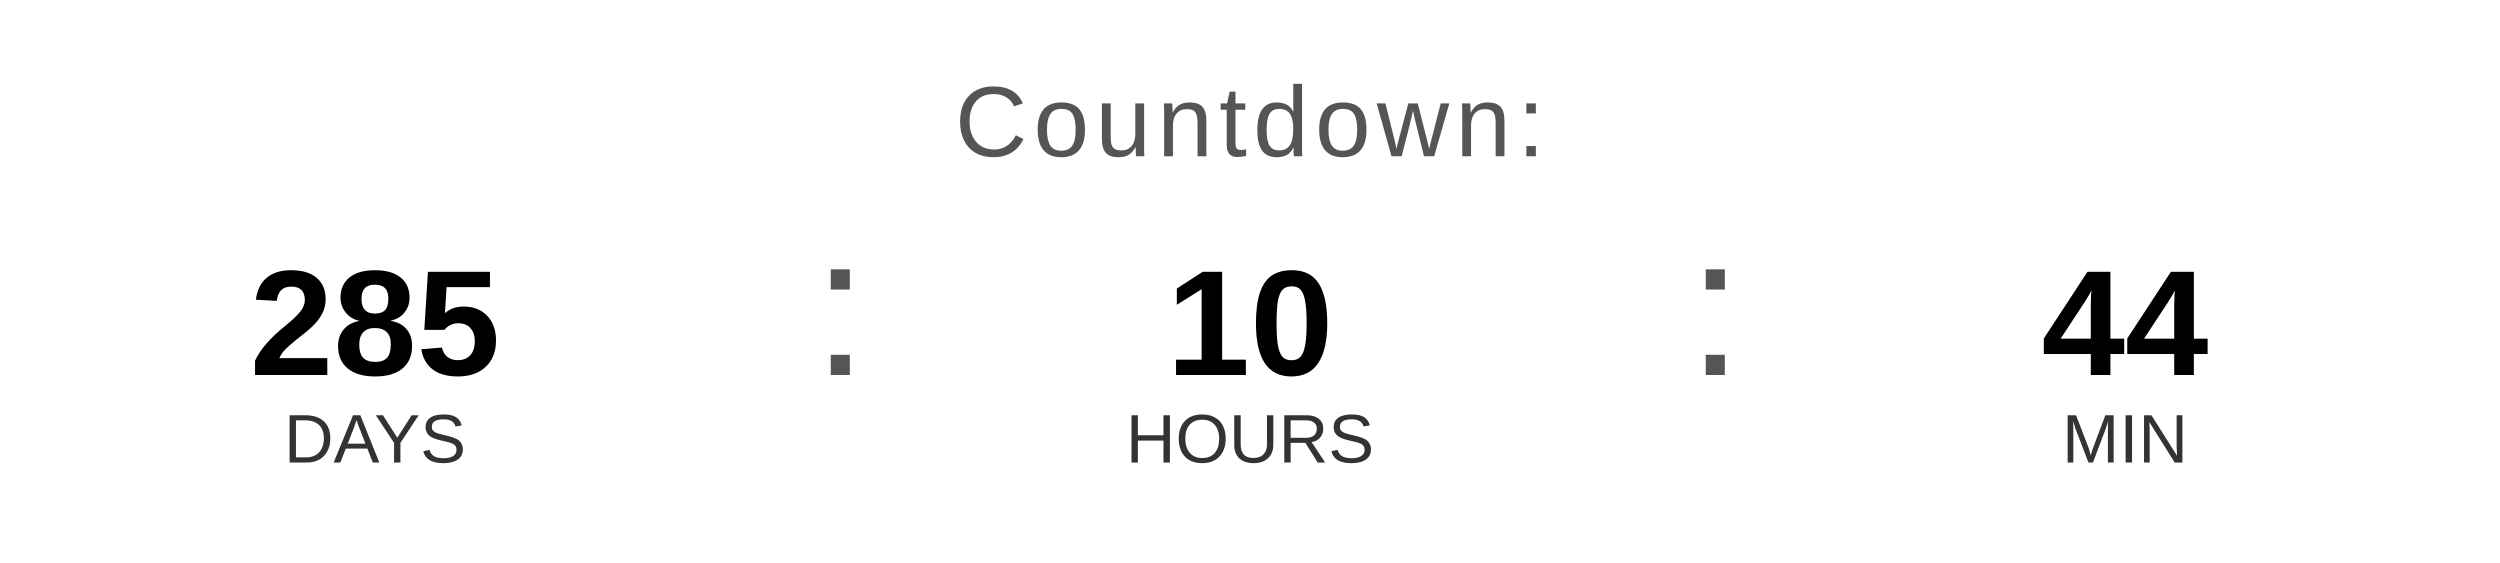
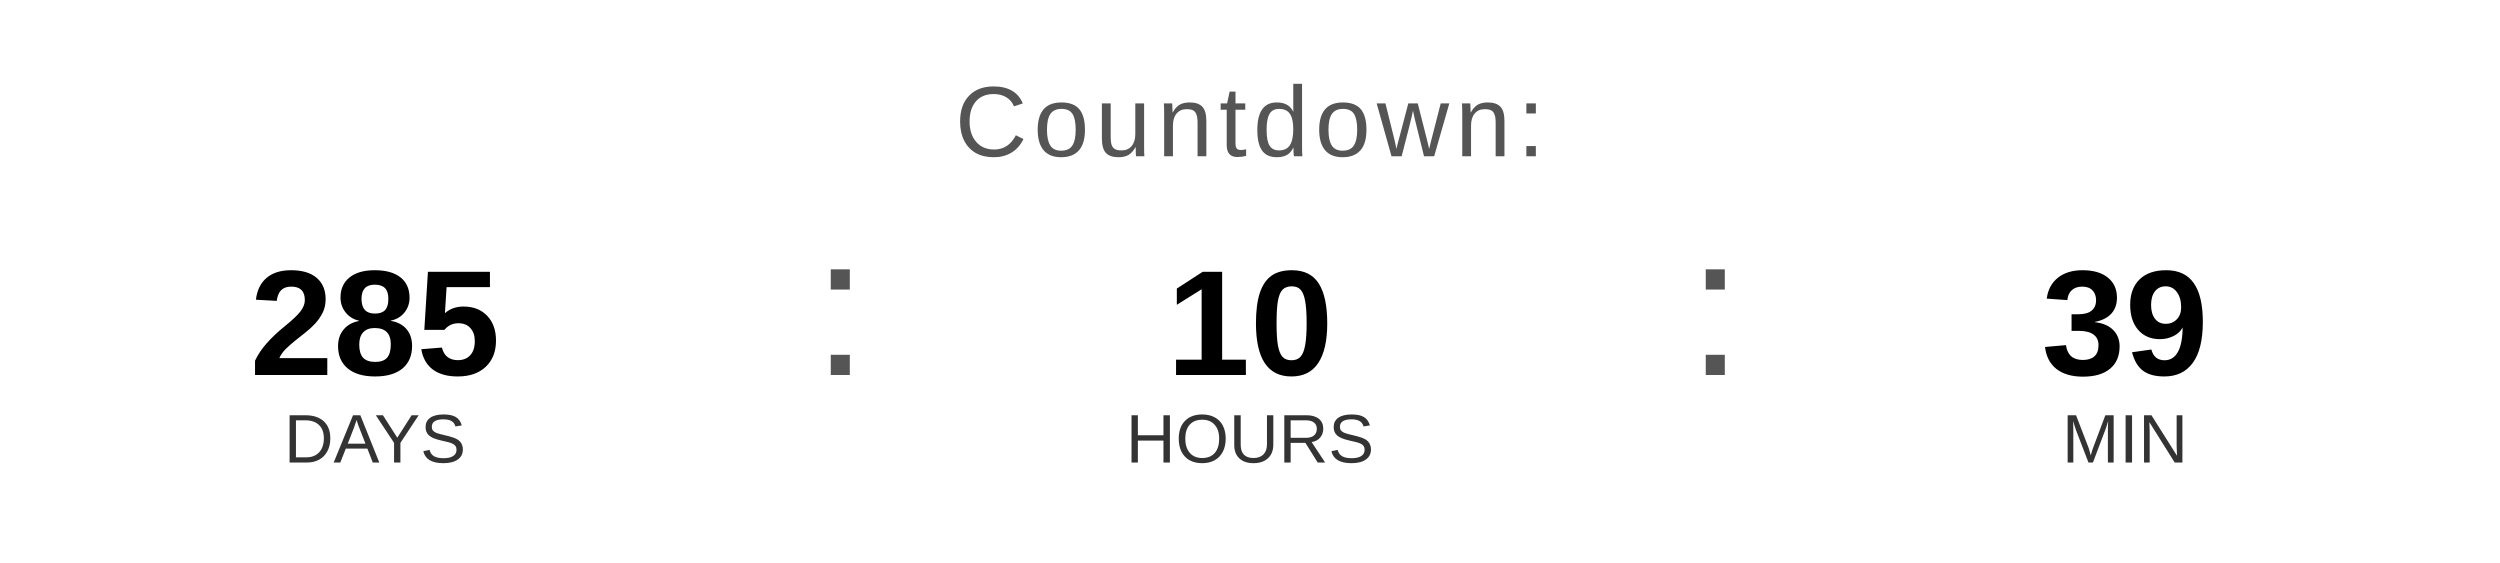
<svg xmlns="http://www.w3.org/2000/svg" width="400" height="90" viewBox="0 0 400 90">
  <text x="200" y="25" font-family="Arial, Helvetica, sans-serif" font-size="16" fill="#555555" text-anchor="middle" letter-spacing="1">
    Countdown:
  </text>
  <text x="60" y="60" font-family="Arial, Helvetica, sans-serif" font-size="24" font-weight="bold" fill="#000000" text-anchor="middle">285</text>
  <text x="60" y="74" font-family="Arial, Helvetica, sans-serif" font-size="11" fill="#333333" text-anchor="middle">DAYS</text>
  <text x="130" y="60" font-family="Arial, sans-serif" font-size="32" fill="#555555">:</text>
  <text x="200" y="60" font-family="Arial, Helvetica, sans-serif" font-size="24" font-weight="bold" fill="#000000" text-anchor="middle">10</text>
  <text x="200" y="74" font-family="Arial, Helvetica, sans-serif" font-size="11" fill="#333333" text-anchor="middle">HOURS</text>
  <text x="270" y="60" font-family="Arial, sans-serif" font-size="32" fill="#555555">:</text>
-   <text x="340" y="60" font-family="Arial, Helvetica, sans-serif" font-size="24" font-weight="bold" fill="#000000" text-anchor="middle">44</text>
+   <text x="340" y="60" font-family="Arial, Helvetica, sans-serif" font-size="24" font-weight="bold" fill="#000000" text-anchor="middle">39</text>
  <text x="340" y="74" font-family="Arial, Helvetica, sans-serif" font-size="11" fill="#333333" text-anchor="middle">MIN</text>
</svg>
